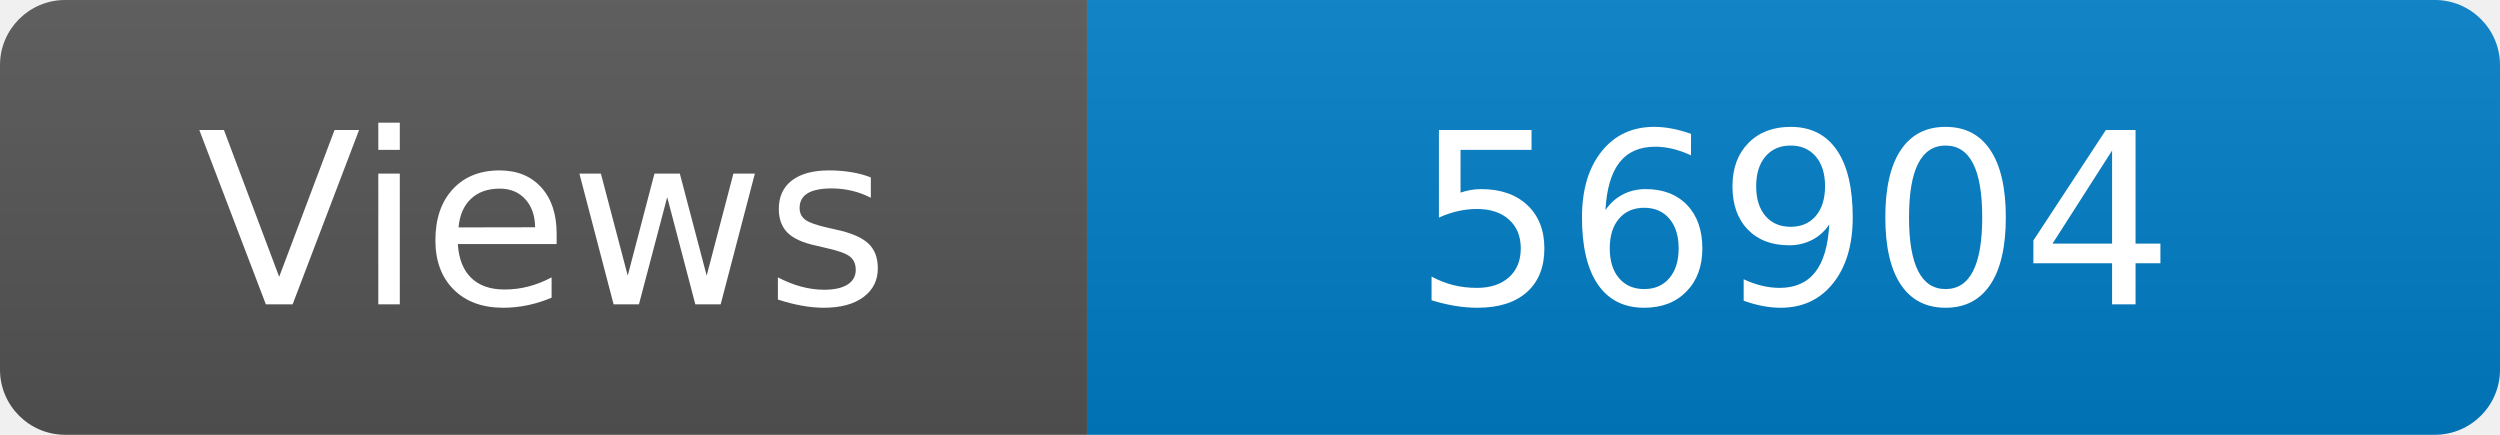
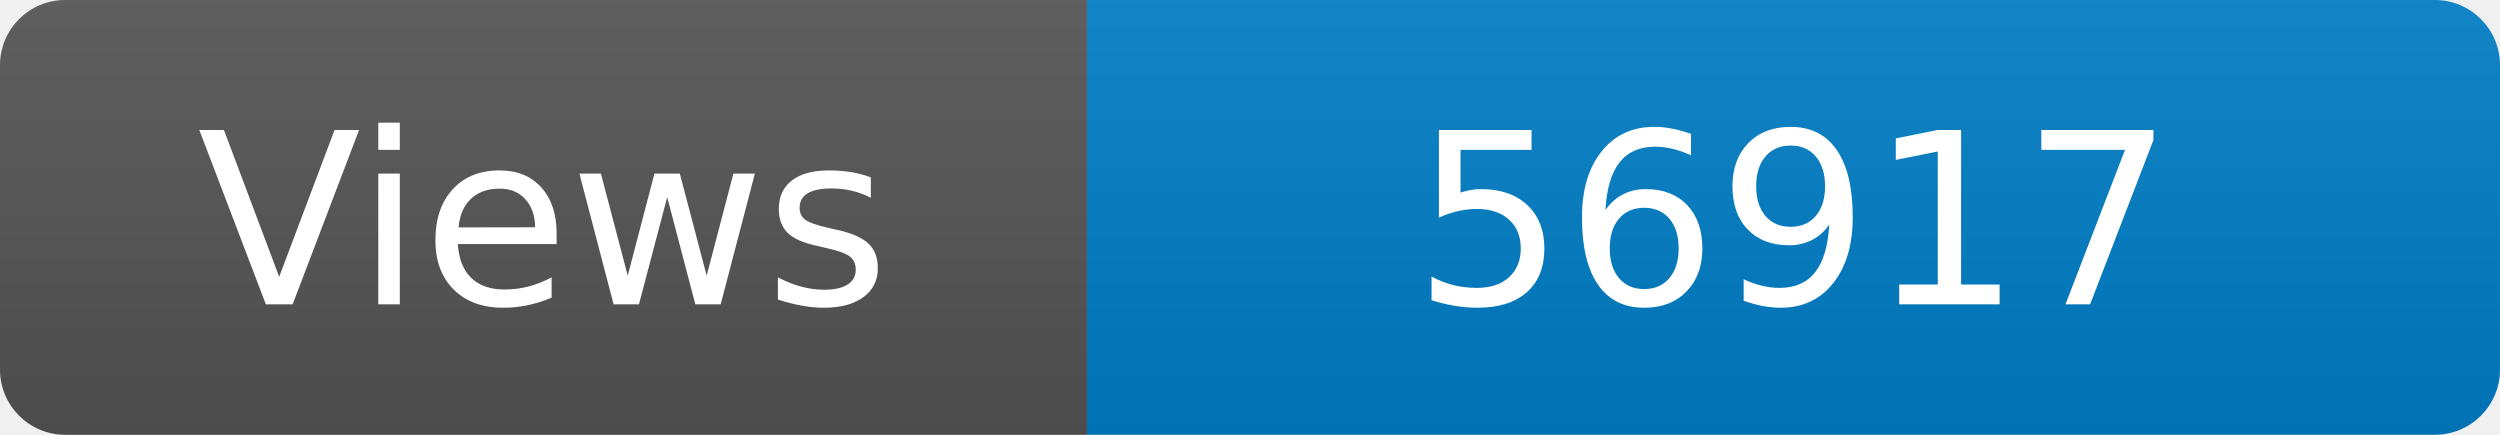
<svg xmlns="http://www.w3.org/2000/svg" width="115" height="20" role="img" aria-label="Maintained?: yes">
  <linearGradient id="s" x2="0" y2="100%">
    <stop offset="0" stop-color="#bbb" stop-opacity=".1" />
    <stop offset="1" stop-opacity=".1" />
  </linearGradient>
  <clipPath id="r">
    <rect width="115" height="20" rx="3" fill="#fff" />
  </clipPath>
  <g clip-path="url(#r)">
    <rect width="50" height="20" fill="#555" />
    <rect x="50" width="160" height="20" fill="#007ec6" />
    <rect width="115" height="20" fill="url(#s)" />
  </g>
  <g fill="#fff" text-anchor="middle" font-family="Verdana,Geneva,DejaVu Sans,sans-serif" font-size="110">
    <text x="250" y="140" transform="scale(.1)" fill="#fff">Views</text>
-     <text x="825" y="140" transform="scale(.1)" fill="#fff">56904</text>
+     <text x="825" y="140" transform="scale(.1)" fill="#fff">56917</text>
  </g>
</svg>
